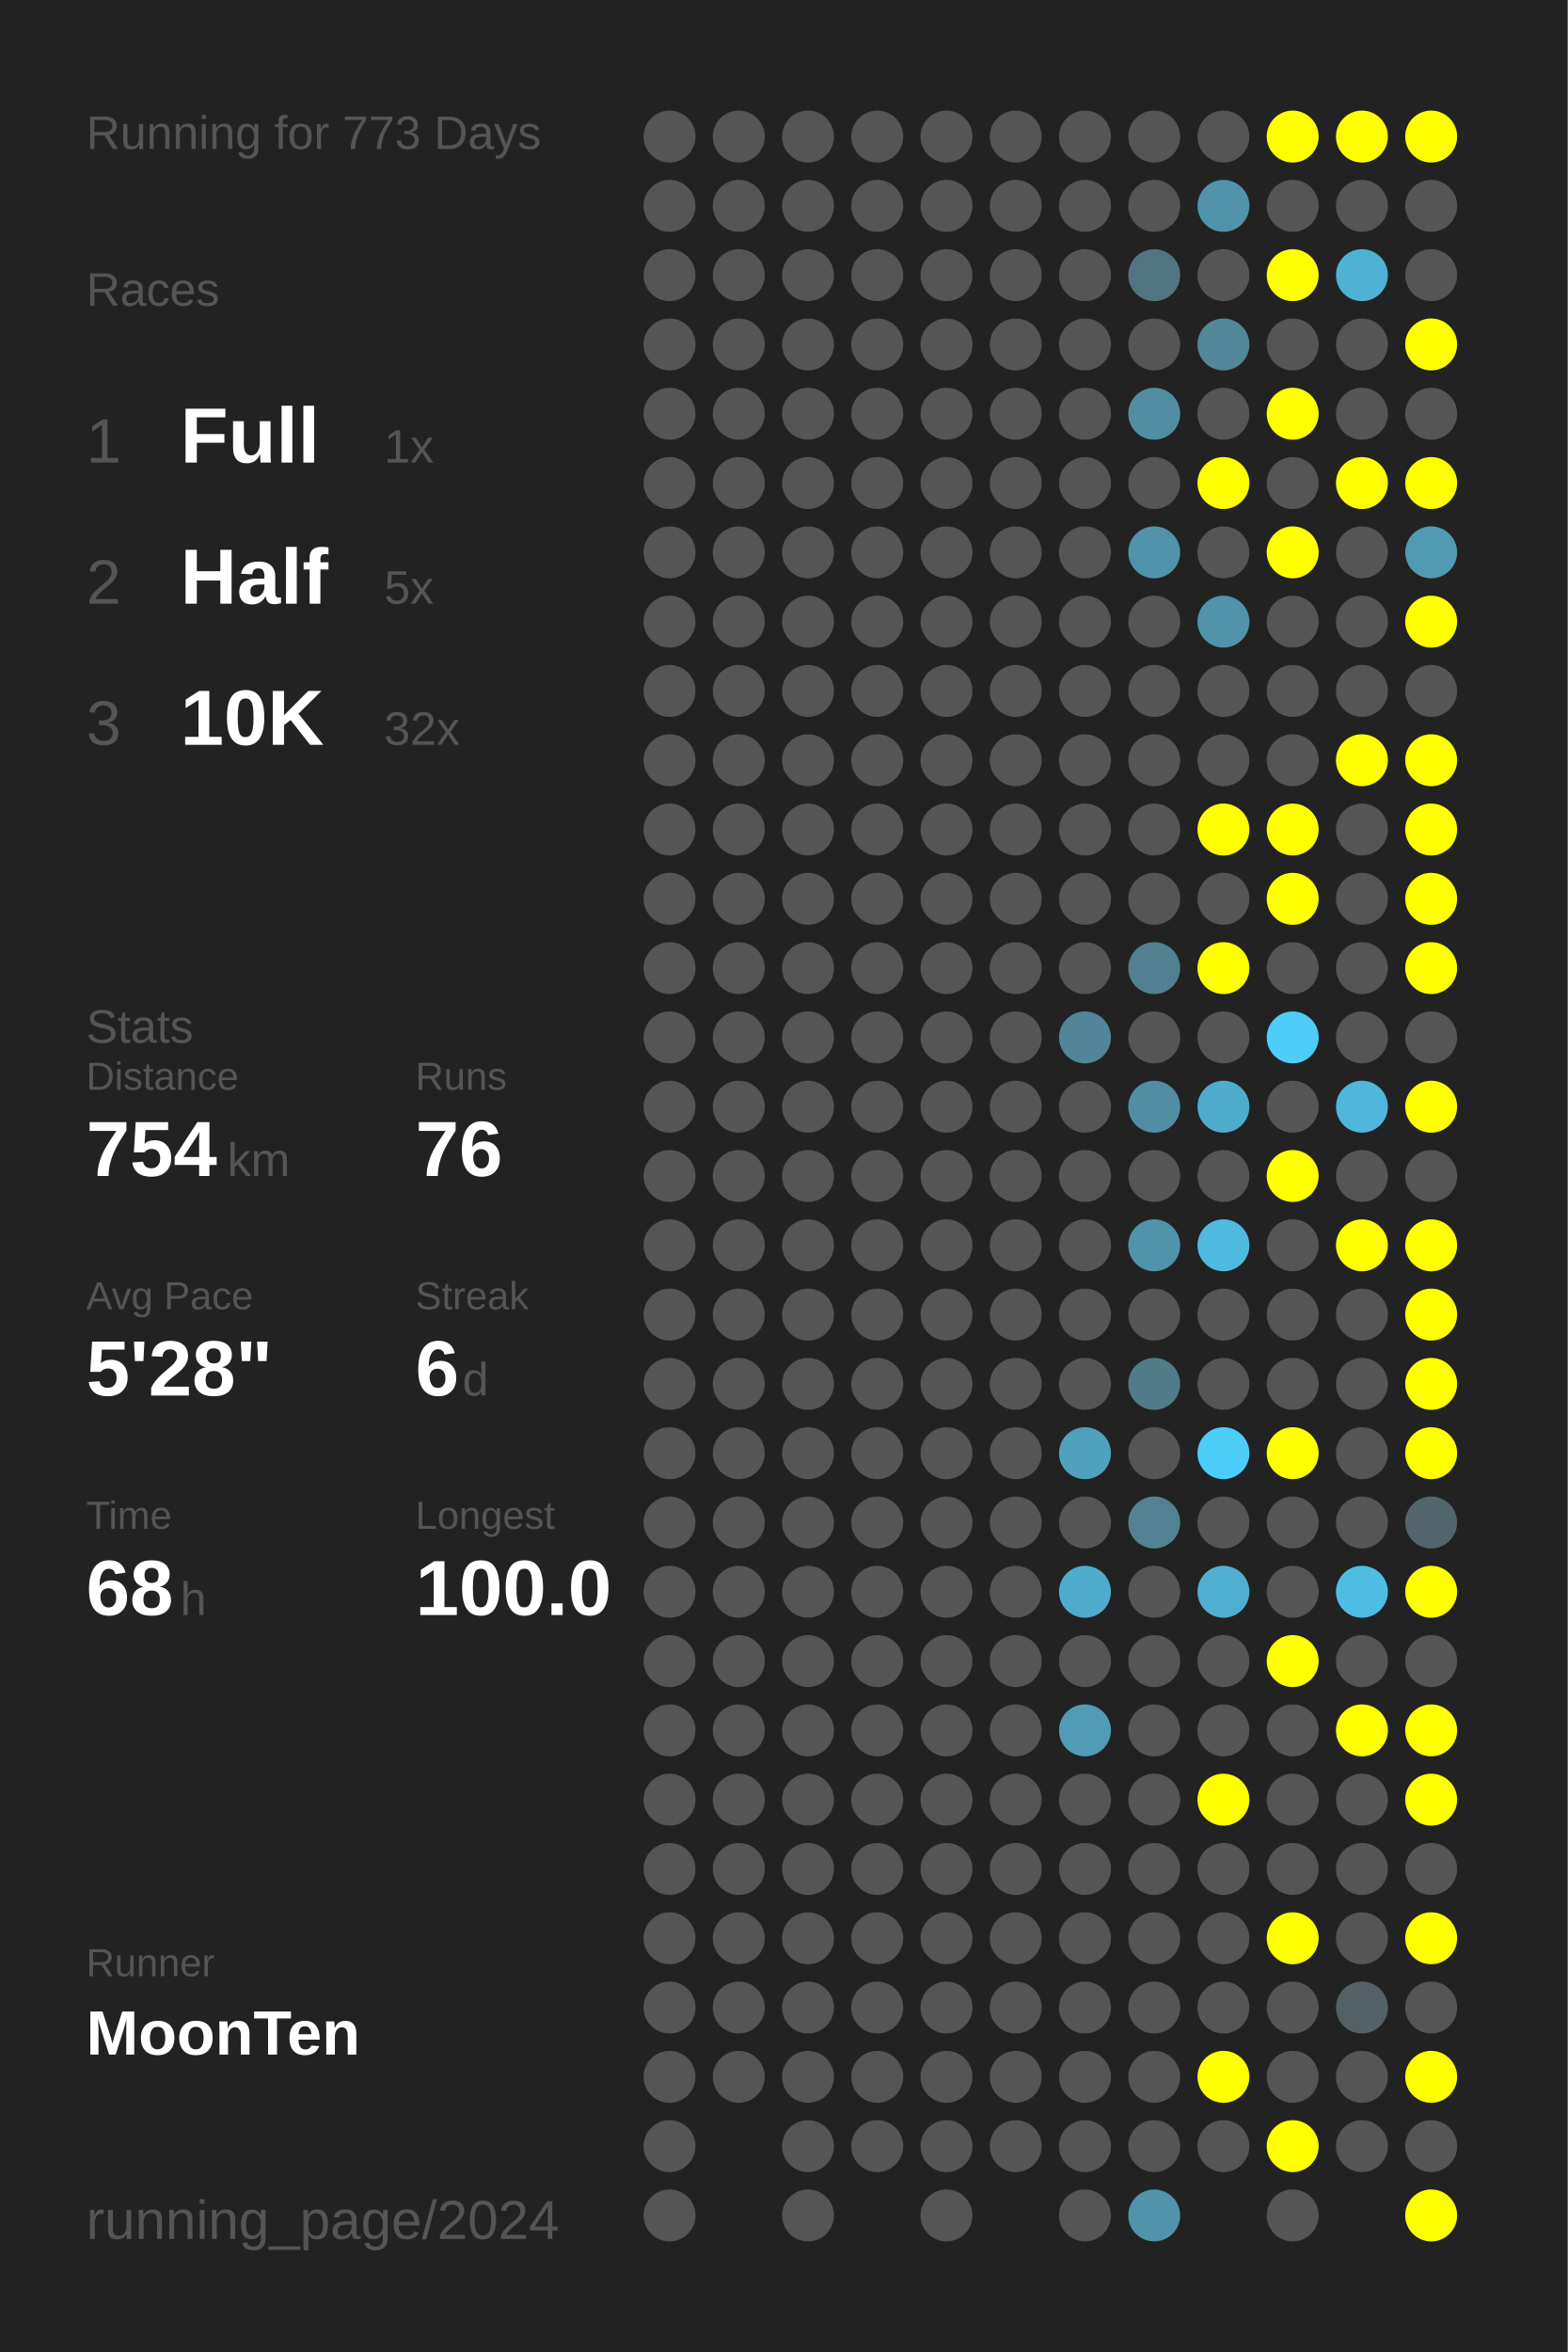
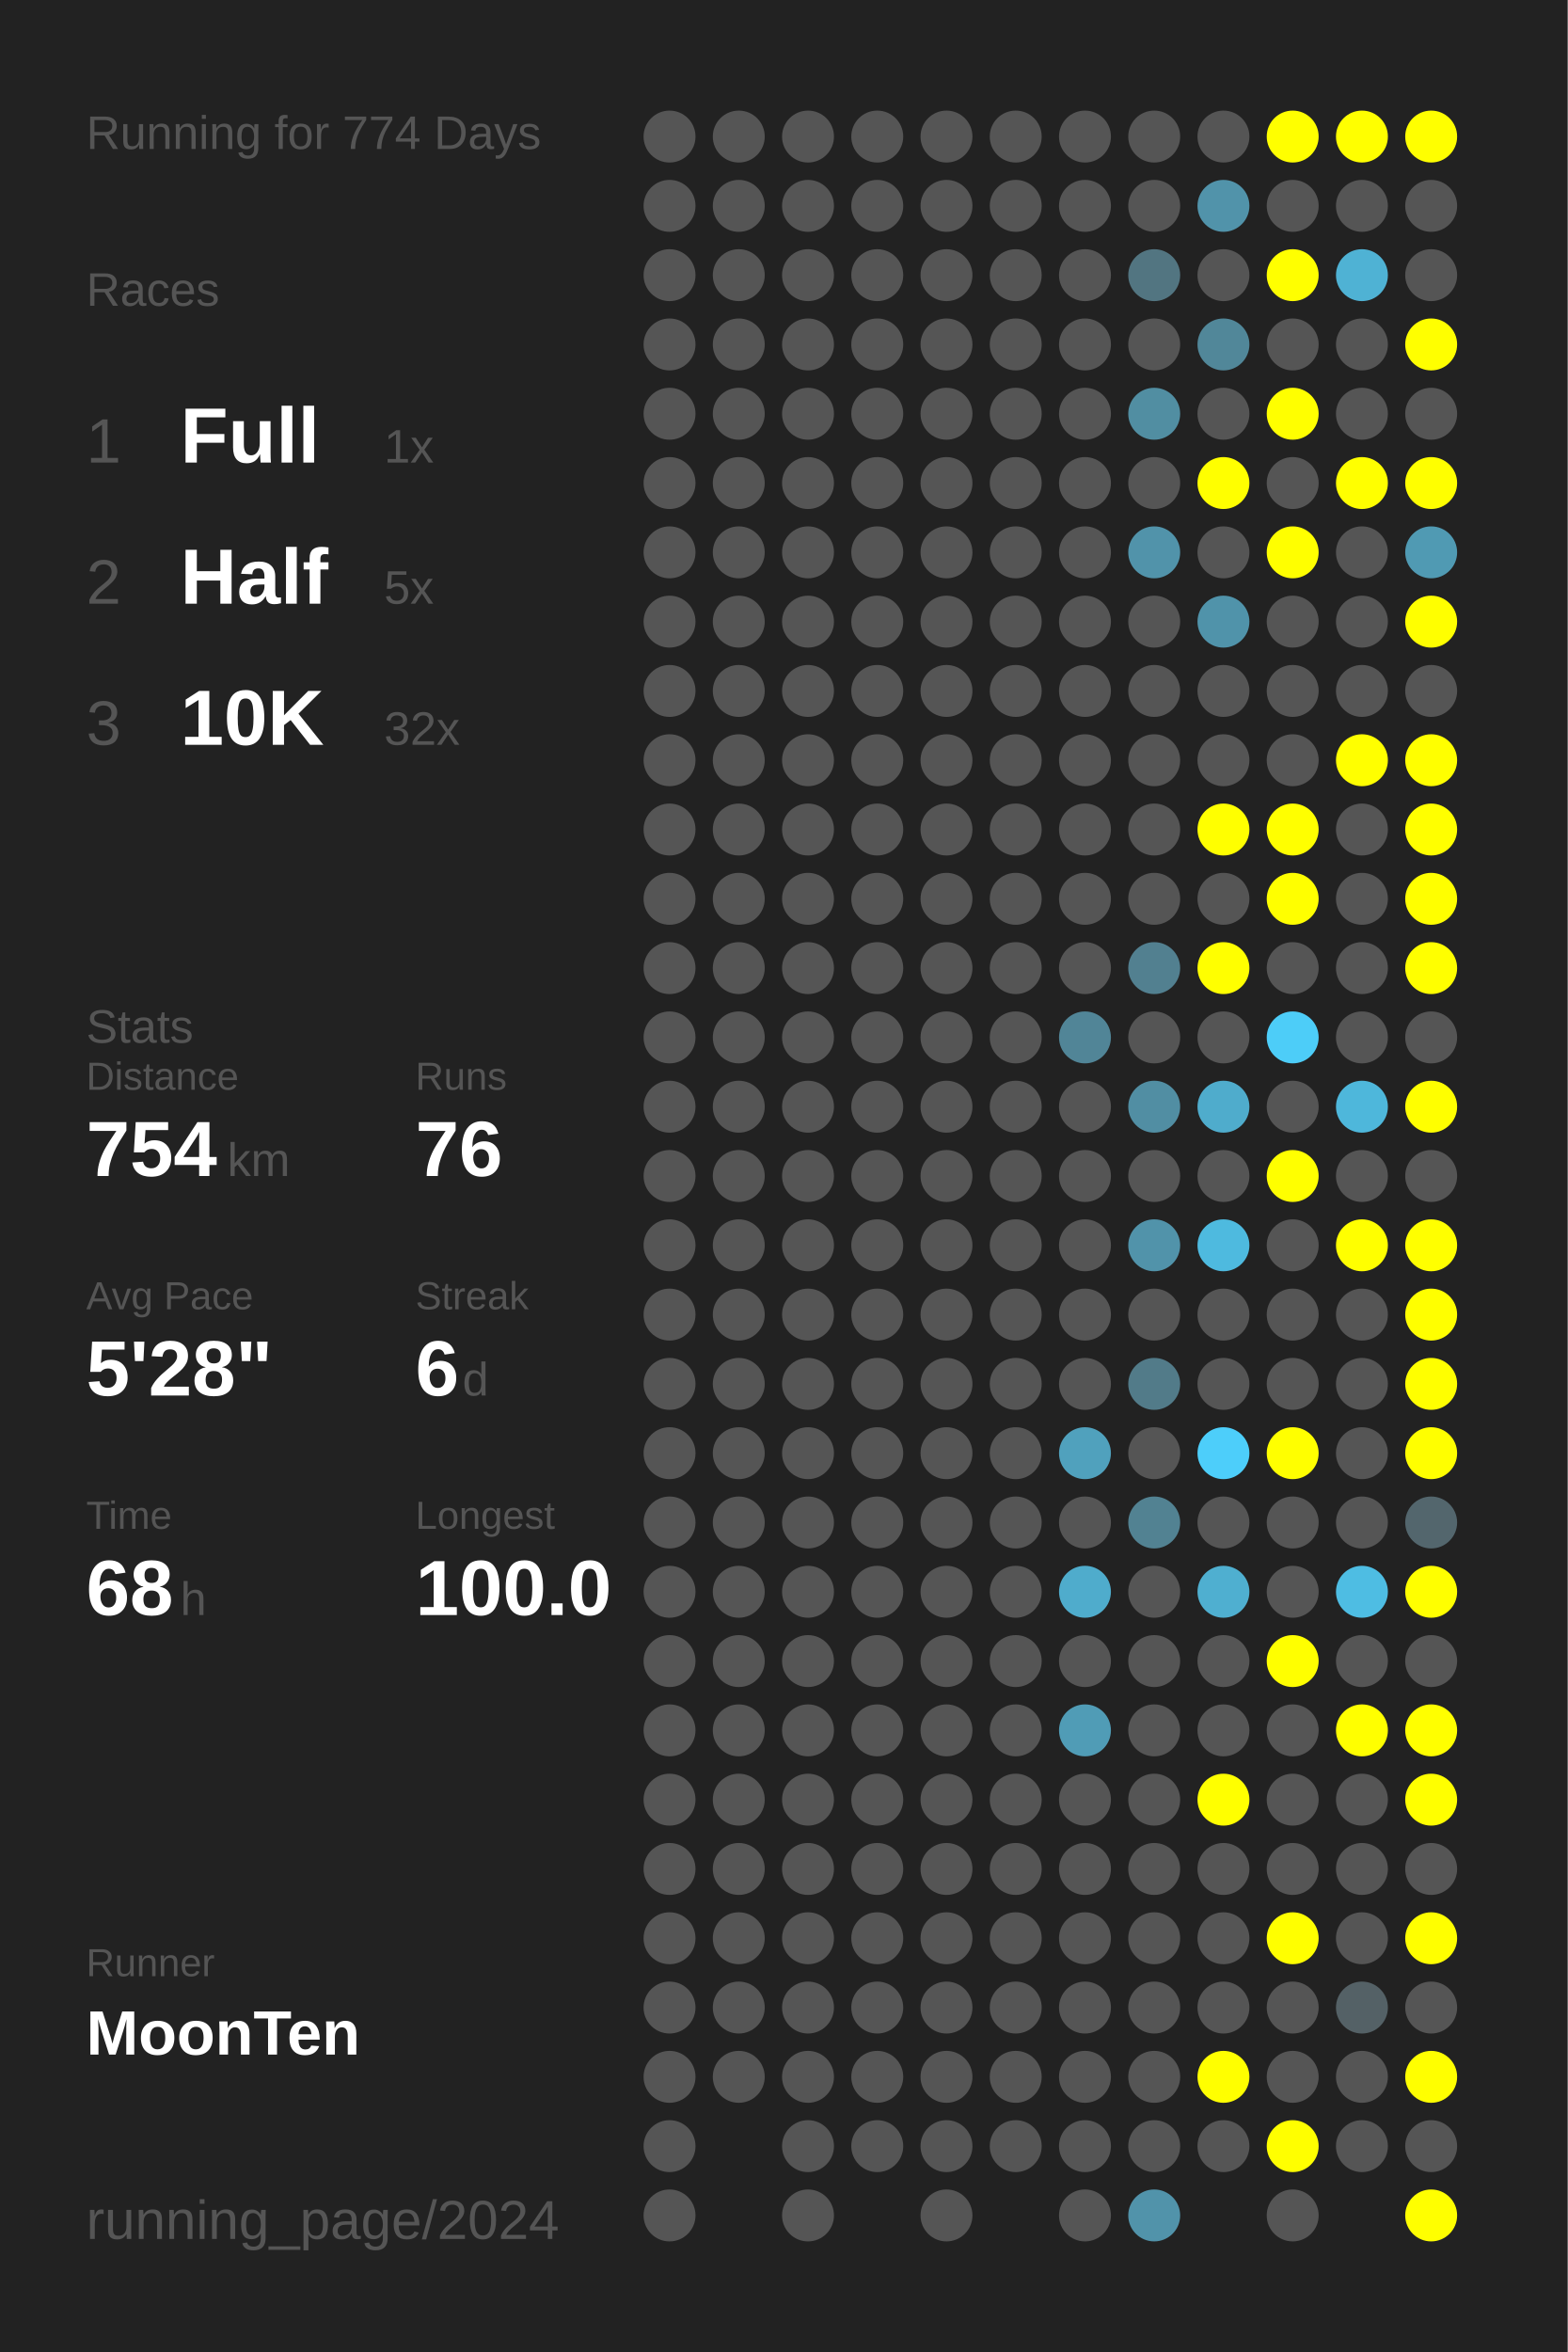
<svg xmlns="http://www.w3.org/2000/svg" baseProfile="full" height="300mm" version="1.1" viewBox="0,0,200,300" width="200mm">
  <defs />
  <rect fill="#222222" height="300" width="200" x="0" y="0" />
-   <text fill="#555555" style="font-size:6px; font-family:Arial;" x="11" y="19">Running for 773 Days</text>
+   <text fill="#555555" style="font-size:6px; font-family:Arial;" x="11" y="19">Running for 774 Days</text>
  <text fill="#555555" style="font-size:6px; font-family:Arial;" x="11" y="39">Races</text>
  <text fill="#555555" style="font-size:8px; font-family:Arial;" x="11" y="59">1</text>
  <text fill="#FFFFFF" style="font-size:10px; font-family:Arial; font-weight:bold;" x="23" y="59">Full</text>
  <text fill="#555555" style="font-size:6px; font-family:Arial;" x="49" y="59">1x</text>
  <text fill="#555555" style="font-size:8px; font-family:Arial;" x="11" y="77">2</text>
  <text fill="#FFFFFF" style="font-size:10px; font-family:Arial; font-weight:bold;" x="23" y="77">Half</text>
  <text fill="#555555" style="font-size:6px; font-family:Arial;" x="49" y="77">5x</text>
  <text fill="#555555" style="font-size:8px; font-family:Arial;" x="11" y="95">3</text>
  <text fill="#FFFFFF" style="font-size:10px; font-family:Arial; font-weight:bold;" x="23" y="95">10K</text>
  <text fill="#555555" style="font-size:6px; font-family:Arial;" x="49" y="95">32x</text>
  <text fill="#555555" style="font-size:6px; font-family:Arial;" x="11" y="133">Stats</text>
  <text fill="#555555" style="font-size:5px; font-family:Arial;" x="11" y="139">Distance</text>
  <text fill="#FFFFFF" style="font-size:10px; font-family:Arial; font-weight:bold;" x="11" y="150">754</text>
  <text fill="#555555" style="font-size:6px; font-family:Arial;" x="29" y="150">km</text>
  <text fill="#555555" style="font-size:5px; font-family:Arial;" x="53" y="139">Runs</text>
  <text fill="#FFFFFF" style="font-size:10px; font-family:Arial; font-weight:bold;" x="53" y="150">76</text>
  <text fill="#555555" style="font-size:5px; font-family:Arial;" x="11" y="167">Avg Pace</text>
  <text fill="#FFFFFF" style="font-size:10px; font-family:Arial; font-weight:bold;" x="11" y="178">5'28"</text>
  <text fill="#555555" style="font-size:5px; font-family:Arial;" x="53" y="167">Streak</text>
  <text fill="#FFFFFF" style="font-size:10px; font-family:Arial; font-weight:bold;" x="53" y="178">6</text>
  <text fill="#555555" style="font-size:6px; font-family:Arial;" x="59" y="178">d</text>
  <text fill="#555555" style="font-size:5px; font-family:Arial;" x="11" y="195">Time</text>
  <text fill="#FFFFFF" style="font-size:10px; font-family:Arial; font-weight:bold;" x="11" y="206">68</text>
  <text fill="#555555" style="font-size:6px; font-family:Arial;" x="23" y="206">h</text>
  <text fill="#555555" style="font-size:5px; font-family:Arial;" x="53" y="195">Longest</text>
  <text fill="#FFFFFF" style="font-size:10px; font-family:Arial; font-weight:bold;" x="53" y="206">100.0</text>
  <text fill="#555555" style="font-size:5px; font-family:Arial;" x="11" y="252.065">Runner</text>
  <text fill="#FFFFFF" style="font-size:8px; font-family:Arial; font-weight:bold;" x="11" y="262.065">MoonTen</text>
  <text fill="#555555" style="font-size:7px; font-family:Arial;" x="11" y="285.581">running_page/2024</text>
  <circle cx="85.417" cy="17.419" fill="#555555" r="3.312" />
  <circle cx="85.417" cy="26.258" fill="#555555" r="3.312" />
  <circle cx="85.417" cy="35.097" fill="#555555" r="3.312" />
  <circle cx="85.417" cy="43.935" fill="#555555" r="3.312" />
  <circle cx="85.417" cy="52.774" fill="#555555" r="3.312" />
  <circle cx="85.417" cy="61.613" fill="#555555" r="3.312" />
  <circle cx="85.417" cy="70.452" fill="#555555" r="3.312" />
  <circle cx="85.417" cy="79.29" fill="#555555" r="3.312" />
  <circle cx="85.417" cy="88.129" fill="#555555" r="3.312" />
  <circle cx="85.417" cy="96.968" fill="#555555" r="3.312" />
  <circle cx="85.417" cy="105.806" fill="#555555" r="3.312" />
  <circle cx="85.417" cy="114.645" fill="#555555" r="3.312" />
  <circle cx="85.417" cy="123.484" fill="#555555" r="3.312" />
  <circle cx="85.417" cy="132.323" fill="#555555" r="3.312" />
  <circle cx="85.417" cy="141.161" fill="#555555" r="3.312" />
  <circle cx="85.417" cy="150" fill="#555555" r="3.312" />
  <circle cx="85.417" cy="158.839" fill="#555555" r="3.312" />
  <circle cx="85.417" cy="167.677" fill="#555555" r="3.312" />
  <circle cx="85.417" cy="176.516" fill="#555555" r="3.312" />
  <circle cx="85.417" cy="185.355" fill="#555555" r="3.312" />
  <circle cx="85.417" cy="194.194" fill="#555555" r="3.312" />
  <circle cx="85.417" cy="203.032" fill="#555555" r="3.312" />
  <circle cx="85.417" cy="211.871" fill="#555555" r="3.312" />
  <circle cx="85.417" cy="220.71" fill="#555555" r="3.312" />
  <circle cx="85.417" cy="229.548" fill="#555555" r="3.312" />
  <circle cx="85.417" cy="238.387" fill="#555555" r="3.312" />
  <circle cx="85.417" cy="247.226" fill="#555555" r="3.312" />
  <circle cx="85.417" cy="256.065" fill="#555555" r="3.312" />
  <circle cx="85.417" cy="264.903" fill="#555555" r="3.312" />
  <circle cx="85.417" cy="273.742" fill="#555555" r="3.312" />
  <circle cx="85.417" cy="282.581" fill="#555555" r="3.312" />
  <circle cx="94.25" cy="17.419" fill="#555555" r="3.312" />
  <circle cx="94.25" cy="26.258" fill="#555555" r="3.312" />
  <circle cx="94.25" cy="35.097" fill="#555555" r="3.312" />
  <circle cx="94.25" cy="43.935" fill="#555555" r="3.312" />
  <circle cx="94.25" cy="52.774" fill="#555555" r="3.312" />
  <circle cx="94.25" cy="61.613" fill="#555555" r="3.312" />
  <circle cx="94.25" cy="70.452" fill="#555555" r="3.312" />
  <circle cx="94.25" cy="79.29" fill="#555555" r="3.312" />
  <circle cx="94.25" cy="88.129" fill="#555555" r="3.312" />
  <circle cx="94.25" cy="96.968" fill="#555555" r="3.312" />
  <circle cx="94.25" cy="105.806" fill="#555555" r="3.312" />
  <circle cx="94.25" cy="114.645" fill="#555555" r="3.312" />
  <circle cx="94.25" cy="123.484" fill="#555555" r="3.312" />
  <circle cx="94.25" cy="132.323" fill="#555555" r="3.312" />
  <circle cx="94.25" cy="141.161" fill="#555555" r="3.312" />
  <circle cx="94.25" cy="150" fill="#555555" r="3.312" />
  <circle cx="94.25" cy="158.839" fill="#555555" r="3.312" />
  <circle cx="94.25" cy="167.677" fill="#555555" r="3.312" />
  <circle cx="94.25" cy="176.516" fill="#555555" r="3.312" />
  <circle cx="94.25" cy="185.355" fill="#555555" r="3.312" />
  <circle cx="94.25" cy="194.194" fill="#555555" r="3.312" />
  <circle cx="94.25" cy="203.032" fill="#555555" r="3.312" />
  <circle cx="94.25" cy="211.871" fill="#555555" r="3.312" />
  <circle cx="94.25" cy="220.71" fill="#555555" r="3.312" />
  <circle cx="94.25" cy="229.548" fill="#555555" r="3.312" />
  <circle cx="94.25" cy="238.387" fill="#555555" r="3.312" />
  <circle cx="94.25" cy="247.226" fill="#555555" r="3.312" />
  <circle cx="94.25" cy="256.065" fill="#555555" r="3.312" />
  <circle cx="94.25" cy="264.903" fill="#555555" r="3.312" />
  <circle cx="103.083" cy="17.419" fill="#555555" r="3.312" />
  <circle cx="103.083" cy="26.258" fill="#555555" r="3.312" />
  <circle cx="103.083" cy="35.097" fill="#555555" r="3.312" />
  <circle cx="103.083" cy="43.935" fill="#555555" r="3.312" />
  <circle cx="103.083" cy="52.774" fill="#555555" r="3.312" />
  <circle cx="103.083" cy="61.613" fill="#555555" r="3.312" />
  <circle cx="103.083" cy="70.452" fill="#555555" r="3.312" />
  <circle cx="103.083" cy="79.29" fill="#555555" r="3.312" />
  <circle cx="103.083" cy="88.129" fill="#555555" r="3.312" />
  <circle cx="103.083" cy="96.968" fill="#555555" r="3.312" />
  <circle cx="103.083" cy="105.806" fill="#555555" r="3.312" />
  <circle cx="103.083" cy="114.645" fill="#555555" r="3.312" />
  <circle cx="103.083" cy="123.484" fill="#555555" r="3.312" />
  <circle cx="103.083" cy="132.323" fill="#555555" r="3.312" />
  <circle cx="103.083" cy="141.161" fill="#555555" r="3.312" />
  <circle cx="103.083" cy="150" fill="#555555" r="3.312" />
  <circle cx="103.083" cy="158.839" fill="#555555" r="3.312" />
  <circle cx="103.083" cy="167.677" fill="#555555" r="3.312" />
  <circle cx="103.083" cy="176.516" fill="#555555" r="3.312" />
  <circle cx="103.083" cy="185.355" fill="#555555" r="3.312" />
  <circle cx="103.083" cy="194.194" fill="#555555" r="3.312" />
  <circle cx="103.083" cy="203.032" fill="#555555" r="3.312" />
  <circle cx="103.083" cy="211.871" fill="#555555" r="3.312" />
  <circle cx="103.083" cy="220.71" fill="#555555" r="3.312" />
  <circle cx="103.083" cy="229.548" fill="#555555" r="3.312" />
  <circle cx="103.083" cy="238.387" fill="#555555" r="3.312" />
  <circle cx="103.083" cy="247.226" fill="#555555" r="3.312" />
  <circle cx="103.083" cy="256.065" fill="#555555" r="3.312" />
  <circle cx="103.083" cy="264.903" fill="#555555" r="3.312" />
  <circle cx="103.083" cy="273.742" fill="#555555" r="3.312" />
  <circle cx="103.083" cy="282.581" fill="#555555" r="3.312" />
  <circle cx="111.917" cy="17.419" fill="#555555" r="3.312" />
  <circle cx="111.917" cy="26.258" fill="#555555" r="3.312" />
  <circle cx="111.917" cy="35.097" fill="#555555" r="3.312" />
  <circle cx="111.917" cy="43.935" fill="#555555" r="3.312" />
  <circle cx="111.917" cy="52.774" fill="#555555" r="3.312" />
  <circle cx="111.917" cy="61.613" fill="#555555" r="3.312" />
  <circle cx="111.917" cy="70.452" fill="#555555" r="3.312" />
  <circle cx="111.917" cy="79.29" fill="#555555" r="3.312" />
  <circle cx="111.917" cy="88.129" fill="#555555" r="3.312" />
  <circle cx="111.917" cy="96.968" fill="#555555" r="3.312" />
  <circle cx="111.917" cy="105.806" fill="#555555" r="3.312" />
  <circle cx="111.917" cy="114.645" fill="#555555" r="3.312" />
  <circle cx="111.917" cy="123.484" fill="#555555" r="3.312" />
  <circle cx="111.917" cy="132.323" fill="#555555" r="3.312" />
  <circle cx="111.917" cy="141.161" fill="#555555" r="3.312" />
  <circle cx="111.917" cy="150" fill="#555555" r="3.312" />
  <circle cx="111.917" cy="158.839" fill="#555555" r="3.312" />
  <circle cx="111.917" cy="167.677" fill="#555555" r="3.312" />
  <circle cx="111.917" cy="176.516" fill="#555555" r="3.312" />
  <circle cx="111.917" cy="185.355" fill="#555555" r="3.312" />
  <circle cx="111.917" cy="194.194" fill="#555555" r="3.312" />
  <circle cx="111.917" cy="203.032" fill="#555555" r="3.312" />
  <circle cx="111.917" cy="211.871" fill="#555555" r="3.312" />
  <circle cx="111.917" cy="220.71" fill="#555555" r="3.312" />
  <circle cx="111.917" cy="229.548" fill="#555555" r="3.312" />
  <circle cx="111.917" cy="238.387" fill="#555555" r="3.312" />
  <circle cx="111.917" cy="247.226" fill="#555555" r="3.312" />
  <circle cx="111.917" cy="256.065" fill="#555555" r="3.312" />
  <circle cx="111.917" cy="264.903" fill="#555555" r="3.312" />
  <circle cx="111.917" cy="273.742" fill="#555555" r="3.312" />
  <circle cx="120.75" cy="17.419" fill="#555555" r="3.312" />
  <circle cx="120.75" cy="26.258" fill="#555555" r="3.312" />
  <circle cx="120.75" cy="35.097" fill="#555555" r="3.312" />
  <circle cx="120.75" cy="43.935" fill="#555555" r="3.312" />
  <circle cx="120.75" cy="52.774" fill="#555555" r="3.312" />
  <circle cx="120.75" cy="61.613" fill="#555555" r="3.312" />
  <circle cx="120.75" cy="70.452" fill="#555555" r="3.312" />
  <circle cx="120.75" cy="79.29" fill="#555555" r="3.312" />
  <circle cx="120.75" cy="88.129" fill="#555555" r="3.312" />
  <circle cx="120.75" cy="96.968" fill="#555555" r="3.312" />
  <circle cx="120.75" cy="105.806" fill="#555555" r="3.312" />
  <circle cx="120.75" cy="114.645" fill="#555555" r="3.312" />
  <circle cx="120.75" cy="123.484" fill="#555555" r="3.312" />
  <circle cx="120.75" cy="132.323" fill="#555555" r="3.312" />
  <circle cx="120.75" cy="141.161" fill="#555555" r="3.312" />
  <circle cx="120.75" cy="150" fill="#555555" r="3.312" />
  <circle cx="120.75" cy="158.839" fill="#555555" r="3.312" />
  <circle cx="120.75" cy="167.677" fill="#555555" r="3.312" />
  <circle cx="120.75" cy="176.516" fill="#555555" r="3.312" />
  <circle cx="120.75" cy="185.355" fill="#555555" r="3.312" />
  <circle cx="120.75" cy="194.194" fill="#555555" r="3.312" />
  <circle cx="120.75" cy="203.032" fill="#555555" r="3.312" />
  <circle cx="120.75" cy="211.871" fill="#555555" r="3.312" />
  <circle cx="120.75" cy="220.71" fill="#555555" r="3.312" />
  <circle cx="120.75" cy="229.548" fill="#555555" r="3.312" />
  <circle cx="120.75" cy="238.387" fill="#555555" r="3.312" />
  <circle cx="120.75" cy="247.226" fill="#555555" r="3.312" />
  <circle cx="120.75" cy="256.065" fill="#555555" r="3.312" />
  <circle cx="120.75" cy="264.903" fill="#555555" r="3.312" />
  <circle cx="120.75" cy="273.742" fill="#555555" r="3.312" />
  <circle cx="120.75" cy="282.581" fill="#555555" r="3.312" />
  <circle cx="129.583" cy="17.419" fill="#555555" r="3.312" />
  <circle cx="129.583" cy="26.258" fill="#555555" r="3.312" />
  <circle cx="129.583" cy="35.097" fill="#555555" r="3.312" />
  <circle cx="129.583" cy="43.935" fill="#555555" r="3.312" />
  <circle cx="129.583" cy="52.774" fill="#555555" r="3.312" />
  <circle cx="129.583" cy="61.613" fill="#555555" r="3.312" />
  <circle cx="129.583" cy="70.452" fill="#555555" r="3.312" />
  <circle cx="129.583" cy="79.29" fill="#555555" r="3.312" />
  <circle cx="129.583" cy="88.129" fill="#555555" r="3.312" />
  <circle cx="129.583" cy="96.968" fill="#555555" r="3.312" />
  <circle cx="129.583" cy="105.806" fill="#555555" r="3.312" />
  <circle cx="129.583" cy="114.645" fill="#555555" r="3.312" />
  <circle cx="129.583" cy="123.484" fill="#555555" r="3.312" />
  <circle cx="129.583" cy="132.323" fill="#555555" r="3.312" />
  <circle cx="129.583" cy="141.161" fill="#555555" r="3.312" />
  <circle cx="129.583" cy="150" fill="#555555" r="3.312" />
  <circle cx="129.583" cy="158.839" fill="#555555" r="3.312" />
  <circle cx="129.583" cy="167.677" fill="#555555" r="3.312" />
  <circle cx="129.583" cy="176.516" fill="#555555" r="3.312" />
  <circle cx="129.583" cy="185.355" fill="#555555" r="3.312" />
  <circle cx="129.583" cy="194.194" fill="#555555" r="3.312" />
  <circle cx="129.583" cy="203.032" fill="#555555" r="3.312" />
  <circle cx="129.583" cy="211.871" fill="#555555" r="3.312" />
  <circle cx="129.583" cy="220.71" fill="#555555" r="3.312" />
  <circle cx="129.583" cy="229.548" fill="#555555" r="3.312" />
  <circle cx="129.583" cy="238.387" fill="#555555" r="3.312" />
  <circle cx="129.583" cy="247.226" fill="#555555" r="3.312" />
  <circle cx="129.583" cy="256.065" fill="#555555" r="3.312" />
  <circle cx="129.583" cy="264.903" fill="#555555" r="3.312" />
  <circle cx="129.583" cy="273.742" fill="#555555" r="3.312" />
  <circle cx="138.417" cy="17.419" fill="#555555" r="3.312" />
  <circle cx="138.417" cy="26.258" fill="#555555" r="3.312" />
  <circle cx="138.417" cy="35.097" fill="#555555" r="3.312" />
  <circle cx="138.417" cy="43.935" fill="#555555" r="3.312" />
  <circle cx="138.417" cy="52.774" fill="#555555" r="3.312" />
  <circle cx="138.417" cy="61.613" fill="#555555" r="3.312" />
  <circle cx="138.417" cy="70.452" fill="#555555" r="3.312" />
  <circle cx="138.417" cy="79.29" fill="#555555" r="3.312" />
  <circle cx="138.417" cy="88.129" fill="#555555" r="3.312" />
  <circle cx="138.417" cy="96.968" fill="#555555" r="3.312" />
  <circle cx="138.417" cy="105.806" fill="#555555" r="3.312" />
  <circle cx="138.417" cy="114.645" fill="#555555" r="3.312" />
  <circle cx="138.417" cy="123.484" fill="#555555" r="3.312" />
  <circle cx="138.417" cy="132.323" fill="#518597" r="3.312" />
  <circle cx="138.417" cy="141.161" fill="#555555" r="3.312" />
  <circle cx="138.417" cy="150" fill="#555555" r="3.312" />
  <circle cx="138.417" cy="158.839" fill="#555555" r="3.312" />
  <circle cx="138.417" cy="167.677" fill="#555555" r="3.312" />
  <circle cx="138.417" cy="176.516" fill="#555555" r="3.312" />
  <circle cx="138.417" cy="185.355" fill="#50a1bd" r="3.312" />
  <circle cx="138.417" cy="194.194" fill="#555555" r="3.312" />
  <circle cx="138.417" cy="203.032" fill="#4faccc" r="3.312" />
  <circle cx="138.417" cy="211.871" fill="#555555" r="3.312" />
  <circle cx="138.417" cy="220.71" fill="#509cb6" r="3.312" />
  <circle cx="138.417" cy="229.548" fill="#555555" r="3.312" />
  <circle cx="138.417" cy="238.387" fill="#555555" r="3.312" />
  <circle cx="138.417" cy="247.226" fill="#555555" r="3.312" />
  <circle cx="138.417" cy="256.065" fill="#555555" r="3.312" />
  <circle cx="138.417" cy="264.903" fill="#555555" r="3.312" />
  <circle cx="138.417" cy="273.742" fill="#555555" r="3.312" />
  <circle cx="138.417" cy="282.581" fill="#555555" r="3.312" />
  <circle cx="147.25" cy="17.419" fill="#555555" r="3.312" />
  <circle cx="147.25" cy="26.258" fill="#555555" r="3.312" />
  <circle cx="147.25" cy="35.097" fill="#527581" r="3.312" />
  <circle cx="147.25" cy="43.935" fill="#555555" r="3.312" />
  <circle cx="147.25" cy="52.774" fill="#518ea2" r="3.312" />
  <circle cx="147.25" cy="61.613" fill="#555555" r="3.312" />
  <circle cx="147.25" cy="70.452" fill="#5193aa" r="3.312" />
  <circle cx="147.25" cy="79.29" fill="#555555" r="3.312" />
  <circle cx="147.25" cy="88.129" fill="#555555" r="3.312" />
  <circle cx="147.25" cy="96.968" fill="#555555" r="3.312" />
  <circle cx="147.25" cy="105.806" fill="#555555" r="3.312" />
  <circle cx="147.25" cy="114.645" fill="#555555" r="3.312" />
  <circle cx="147.25" cy="123.484" fill="#528090" r="3.312" />
  <circle cx="147.25" cy="132.323" fill="#555555" r="3.312" />
  <circle cx="147.25" cy="141.161" fill="#518ea3" r="3.312" />
  <circle cx="147.25" cy="150" fill="#555555" r="3.312" />
  <circle cx="147.25" cy="158.839" fill="#5193aa" r="3.312" />
  <circle cx="147.25" cy="167.677" fill="#555555" r="3.312" />
  <circle cx="147.25" cy="176.516" fill="#527b89" r="3.312" />
  <circle cx="147.25" cy="185.355" fill="#555555" r="3.312" />
  <circle cx="147.25" cy="194.194" fill="#528292" r="3.312" />
  <circle cx="147.25" cy="203.032" fill="#555555" r="3.312" />
  <circle cx="147.25" cy="211.871" fill="#555555" r="3.312" />
  <circle cx="147.25" cy="220.71" fill="#555555" r="3.312" />
  <circle cx="147.25" cy="229.548" fill="#555555" r="3.312" />
  <circle cx="147.25" cy="238.387" fill="#555555" r="3.312" />
  <circle cx="147.25" cy="247.226" fill="#555555" r="3.312" />
  <circle cx="147.25" cy="256.065" fill="#555555" r="3.312" />
  <circle cx="147.25" cy="264.903" fill="#555555" r="3.312" />
  <circle cx="147.25" cy="273.742" fill="#555555" r="3.312" />
  <circle cx="147.25" cy="282.581" fill="#5193aa" r="3.312" />
  <circle cx="156.083" cy="17.419" fill="#555555" r="3.312" />
  <circle cx="156.083" cy="26.258" fill="#5193aa" r="3.312" />
  <circle cx="156.083" cy="35.097" fill="#555555" r="3.312" />
  <circle cx="156.083" cy="43.935" fill="#518799" r="3.312" />
  <circle cx="156.083" cy="52.774" fill="#555555" r="3.312" />
  <circle cx="156.083" cy="61.613" fill="#FFFF00" r="3.312" />
  <circle cx="156.083" cy="70.452" fill="#555555" r="3.312" />
  <circle cx="156.083" cy="79.29" fill="#5093aa" r="3.312" />
  <circle cx="156.083" cy="88.129" fill="#555555" r="3.312" />
  <circle cx="156.083" cy="96.968" fill="#555555" r="3.312" />
  <circle cx="156.083" cy="105.806" fill="#FFFF00" r="3.312" />
  <circle cx="156.083" cy="114.645" fill="#555555" r="3.312" />
  <circle cx="156.083" cy="123.484" fill="#FFFF00" r="3.312" />
  <circle cx="156.083" cy="132.323" fill="#555555" r="3.312" />
  <circle cx="156.083" cy="141.161" fill="#4faccc" r="3.312" />
  <circle cx="156.083" cy="150" fill="#555555" r="3.312" />
  <circle cx="156.083" cy="158.839" fill="#4ebadf" r="3.312" />
  <circle cx="156.083" cy="167.677" fill="#555555" r="3.312" />
  <circle cx="156.083" cy="176.516" fill="#555555" r="3.312" />
  <circle cx="156.083" cy="185.355" fill="#4dcefa" r="3.312" />
  <circle cx="156.083" cy="194.194" fill="#555555" r="3.312" />
  <circle cx="156.083" cy="203.032" fill="#4fafd0" r="3.312" />
  <circle cx="156.083" cy="211.871" fill="#555555" r="3.312" />
  <circle cx="156.083" cy="220.71" fill="#555555" r="3.312" />
  <circle cx="156.083" cy="229.548" fill="#FFFF00" r="3.312" />
  <circle cx="156.083" cy="238.387" fill="#555555" r="3.312" />
  <circle cx="156.083" cy="247.226" fill="#555555" r="3.312" />
  <circle cx="156.083" cy="256.065" fill="#555555" r="3.312" />
  <circle cx="156.083" cy="264.903" fill="#FFFF00" r="3.312" />
  <circle cx="156.083" cy="273.742" fill="#555555" r="3.312" />
  <circle cx="164.917" cy="17.419" fill="#FFFF00" r="3.312" />
  <circle cx="164.917" cy="26.258" fill="#555555" r="3.312" />
  <circle cx="164.917" cy="35.097" fill="#FFFF00" r="3.312" />
  <circle cx="164.917" cy="43.935" fill="#555555" r="3.312" />
  <circle cx="164.917" cy="52.774" fill="#FFFF00" r="3.312" />
  <circle cx="164.917" cy="61.613" fill="#555555" r="3.312" />
  <circle cx="164.917" cy="70.452" fill="#FFFF00" r="3.312" />
  <circle cx="164.917" cy="79.29" fill="#555555" r="3.312" />
  <circle cx="164.917" cy="88.129" fill="#555555" r="3.312" />
  <circle cx="164.917" cy="96.968" fill="#555555" r="3.312" />
  <circle cx="164.917" cy="105.806" fill="#FFFF00" r="3.312" />
  <circle cx="164.917" cy="114.645" fill="#FFFF00" r="3.312" />
  <circle cx="164.917" cy="123.484" fill="#555555" r="3.312" />
  <circle cx="164.917" cy="132.323" fill="#4dcdf8" r="3.312" />
  <circle cx="164.917" cy="141.161" fill="#555555" r="3.312" />
  <circle cx="164.917" cy="150" fill="#FFFF00" r="3.312" />
  <circle cx="164.917" cy="158.839" fill="#555555" r="3.312" />
  <circle cx="164.917" cy="167.677" fill="#555555" r="3.312" />
  <circle cx="164.917" cy="176.516" fill="#555555" r="3.312" />
  <circle cx="164.917" cy="185.355" fill="#FFFF00" r="3.312" />
  <circle cx="164.917" cy="194.194" fill="#555555" r="3.312" />
  <circle cx="164.917" cy="203.032" fill="#555555" r="3.312" />
  <circle cx="164.917" cy="211.871" fill="#FFFF00" r="3.312" />
  <circle cx="164.917" cy="220.71" fill="#555555" r="3.312" />
  <circle cx="164.917" cy="229.548" fill="#555555" r="3.312" />
  <circle cx="164.917" cy="238.387" fill="#555555" r="3.312" />
  <circle cx="164.917" cy="247.226" fill="#FFFF00" r="3.312" />
  <circle cx="164.917" cy="256.065" fill="#555555" r="3.312" />
  <circle cx="164.917" cy="264.903" fill="#555555" r="3.312" />
  <circle cx="164.917" cy="273.742" fill="#FFFF00" r="3.312" />
  <circle cx="164.917" cy="282.581" fill="#555555" r="3.312" />
  <circle cx="173.75" cy="17.419" fill="#FFFF00" r="3.312" />
  <circle cx="173.75" cy="26.258" fill="#555555" r="3.312" />
  <circle cx="173.75" cy="35.097" fill="#4fb2d4" r="3.312" />
  <circle cx="173.75" cy="43.935" fill="#555555" r="3.312" />
  <circle cx="173.75" cy="52.774" fill="#555555" r="3.312" />
  <circle cx="173.75" cy="61.613" fill="#FFFF00" r="3.312" />
  <circle cx="173.75" cy="70.452" fill="#555555" r="3.312" />
  <circle cx="173.75" cy="79.29" fill="#555555" r="3.312" />
  <circle cx="173.75" cy="88.129" fill="#555555" r="3.312" />
  <circle cx="173.75" cy="96.968" fill="#FFFF00" r="3.312" />
  <circle cx="173.75" cy="105.806" fill="#555555" r="3.312" />
  <circle cx="173.75" cy="114.645" fill="#555555" r="3.312" />
  <circle cx="173.75" cy="123.484" fill="#555555" r="3.312" />
  <circle cx="173.75" cy="132.323" fill="#555555" r="3.312" />
  <circle cx="173.75" cy="141.161" fill="#4eb7db" r="3.312" />
  <circle cx="173.75" cy="150" fill="#555555" r="3.312" />
  <circle cx="173.75" cy="158.839" fill="#FFFF00" r="3.312" />
  <circle cx="173.75" cy="167.677" fill="#555555" r="3.312" />
  <circle cx="173.75" cy="176.516" fill="#555555" r="3.312" />
  <circle cx="173.75" cy="185.355" fill="#555555" r="3.312" />
  <circle cx="173.75" cy="194.194" fill="#555555" r="3.312" />
  <circle cx="173.75" cy="203.032" fill="#4ebde3" r="3.312" />
  <circle cx="173.75" cy="211.871" fill="#555555" r="3.312" />
  <circle cx="173.75" cy="220.71" fill="#FFFF00" r="3.312" />
  <circle cx="173.75" cy="229.548" fill="#555555" r="3.312" />
  <circle cx="173.75" cy="238.387" fill="#555555" r="3.312" />
  <circle cx="173.75" cy="247.226" fill="#555555" r="3.312" />
  <circle cx="173.75" cy="256.065" fill="#546166" r="3.312" />
  <circle cx="173.75" cy="264.903" fill="#555555" r="3.312" />
  <circle cx="173.75" cy="273.742" fill="#555555" r="3.312" />
  <circle cx="182.583" cy="17.419" fill="#FFFF00" r="3.312" />
  <circle cx="182.583" cy="26.258" fill="#555555" r="3.312" />
  <circle cx="182.583" cy="35.097" fill="#555555" r="3.312" />
  <circle cx="182.583" cy="43.935" fill="#FFFF00" r="3.312" />
  <circle cx="182.583" cy="52.774" fill="#555555" r="3.312" />
  <circle cx="182.583" cy="61.613" fill="#FFFF00" r="3.312" />
  <circle cx="182.583" cy="70.452" fill="#509ab3" r="3.312" />
  <circle cx="182.583" cy="79.29" fill="#FFFF00" r="3.312" />
  <circle cx="182.583" cy="88.129" fill="#555555" r="3.312" />
  <circle cx="182.583" cy="96.968" fill="#FFFF00" r="3.312" />
  <circle cx="182.583" cy="105.806" fill="#FFFF00" r="3.312" />
  <circle cx="182.583" cy="114.645" fill="#FFFF00" r="3.312" />
  <circle cx="182.583" cy="123.484" fill="#FFFF00" r="3.312" />
  <circle cx="182.583" cy="132.323" fill="#555555" r="3.312" />
  <circle cx="182.583" cy="141.161" fill="#FFFF00" r="3.312" />
  <circle cx="182.583" cy="150" fill="#555555" r="3.312" />
  <circle cx="182.583" cy="158.839" fill="#FFFF00" r="3.312" />
  <circle cx="182.583" cy="167.677" fill="#FFFF00" r="3.312" />
  <circle cx="182.583" cy="176.516" fill="#FFFF00" r="3.312" />
  <circle cx="182.583" cy="185.355" fill="#FFFF00" r="3.312" />
  <circle cx="182.583" cy="194.194" fill="#53666d" r="3.312" />
  <circle cx="182.583" cy="203.032" fill="#FFFF00" r="3.312" />
  <circle cx="182.583" cy="211.871" fill="#555555" r="3.312" />
  <circle cx="182.583" cy="220.71" fill="#FFFF00" r="3.312" />
  <circle cx="182.583" cy="229.548" fill="#FFFF00" r="3.312" />
  <circle cx="182.583" cy="238.387" fill="#555555" r="3.312" />
  <circle cx="182.583" cy="247.226" fill="#FFFF00" r="3.312" />
  <circle cx="182.583" cy="256.065" fill="#555555" r="3.312" />
  <circle cx="182.583" cy="264.903" fill="#FFFF00" r="3.312" />
  <circle cx="182.583" cy="273.742" fill="#555555" r="3.312" />
  <circle cx="182.583" cy="282.581" fill="#FFFF00" r="3.312" />
</svg>
